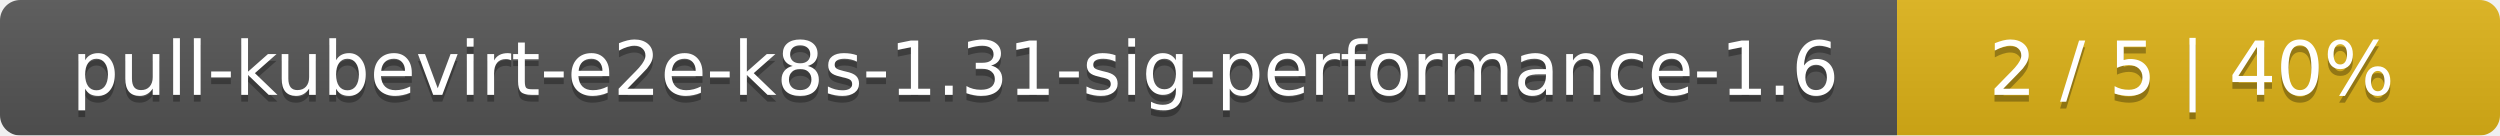
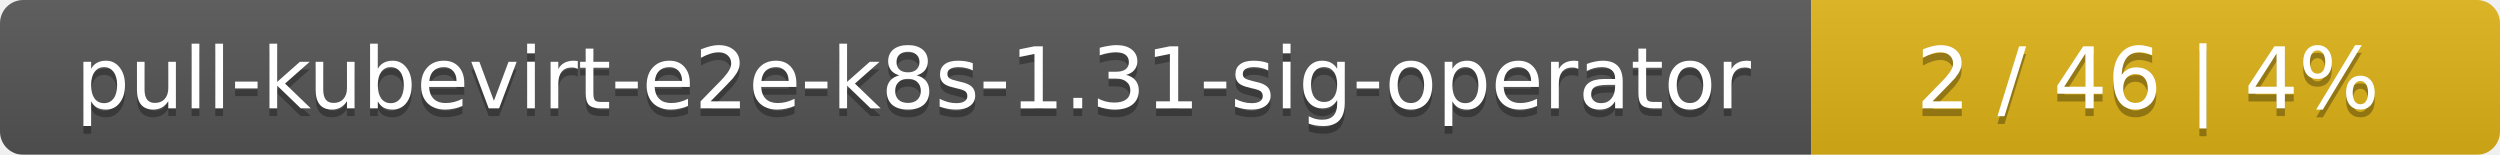
- <svg xmlns="http://www.w3.org/2000/svg" width="369" height="20">
+ <svg xmlns="http://www.w3.org/2000/svg" width="323" height="20">
  <linearGradient id="smooth" x2="0" y2="100%">
    <stop offset="0" stop-color="#bbb" stop-opacity=".1" />
    <stop offset="1" stop-opacity=".1" />
  </linearGradient>
  <mask id="round">
-     <rect width="369" height="20" rx="3" fill="#fff" />
+     <rect width="323" height="20" rx="3" fill="#fff" />
  </mask>
  <g mask="url(#round)">
-     <rect width="280" height="20" fill="#555" />
-     <rect x="280" width="89" height="20" fill="#dfb317" />
-     <rect width="369" height="20" fill="url(#smooth)" />
+     <rect width="234" height="20" fill="#555" />
+     <rect x="234" width="89" height="20" fill="#dfb317" />
+     <rect width="323" height="20" fill="url(#smooth)" />
  </g>
  <g fill="#fff" text-anchor="middle" font-family="DejaVu Sans,Verdana,Geneva,sans-serif" font-size="11">
-     <text x="141" y="15" fill="#010101" fill-opacity=".3">pull-kubevirt-e2e-k8s-1.31-sig-performance-1.6</text>
-     <text x="141" y="14">pull-kubevirt-e2e-k8s-1.31-sig-performance-1.6</text>
-     <text x="323.5" y="15" fill="#010101" fill-opacity=".3">2 / 5    |    40%</text>
-     <text x="323.5" y="14">2 / 5    |    40%</text>
+     <text x="118" y="15" fill="#010101" fill-opacity=".3">pull-kubevirt-e2e-k8s-1.31-sig-operator</text>
+     <text x="118" y="14">pull-kubevirt-e2e-k8s-1.31-sig-operator</text>
+     <text x="277.5" y="15" fill="#010101" fill-opacity=".3">2 / 46    |    4%</text>
+     <text x="277.5" y="14">2 / 46    |    4%</text>
  </g>
</svg>
